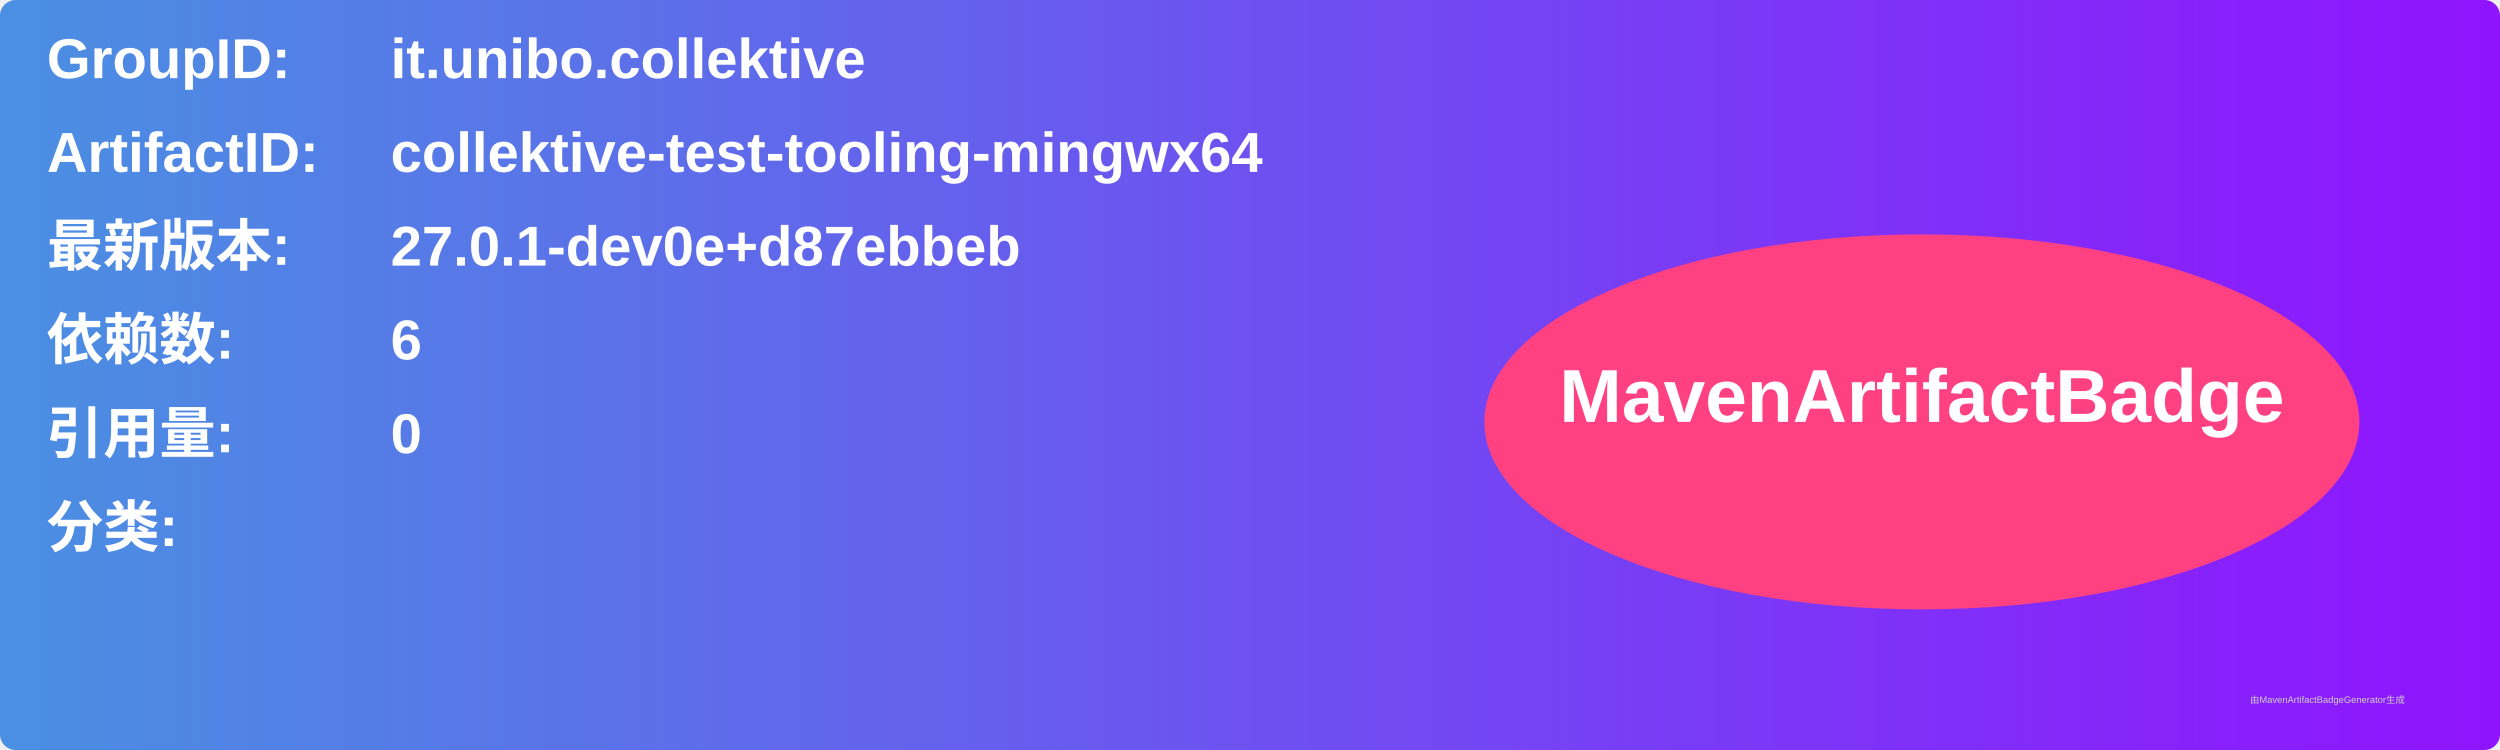
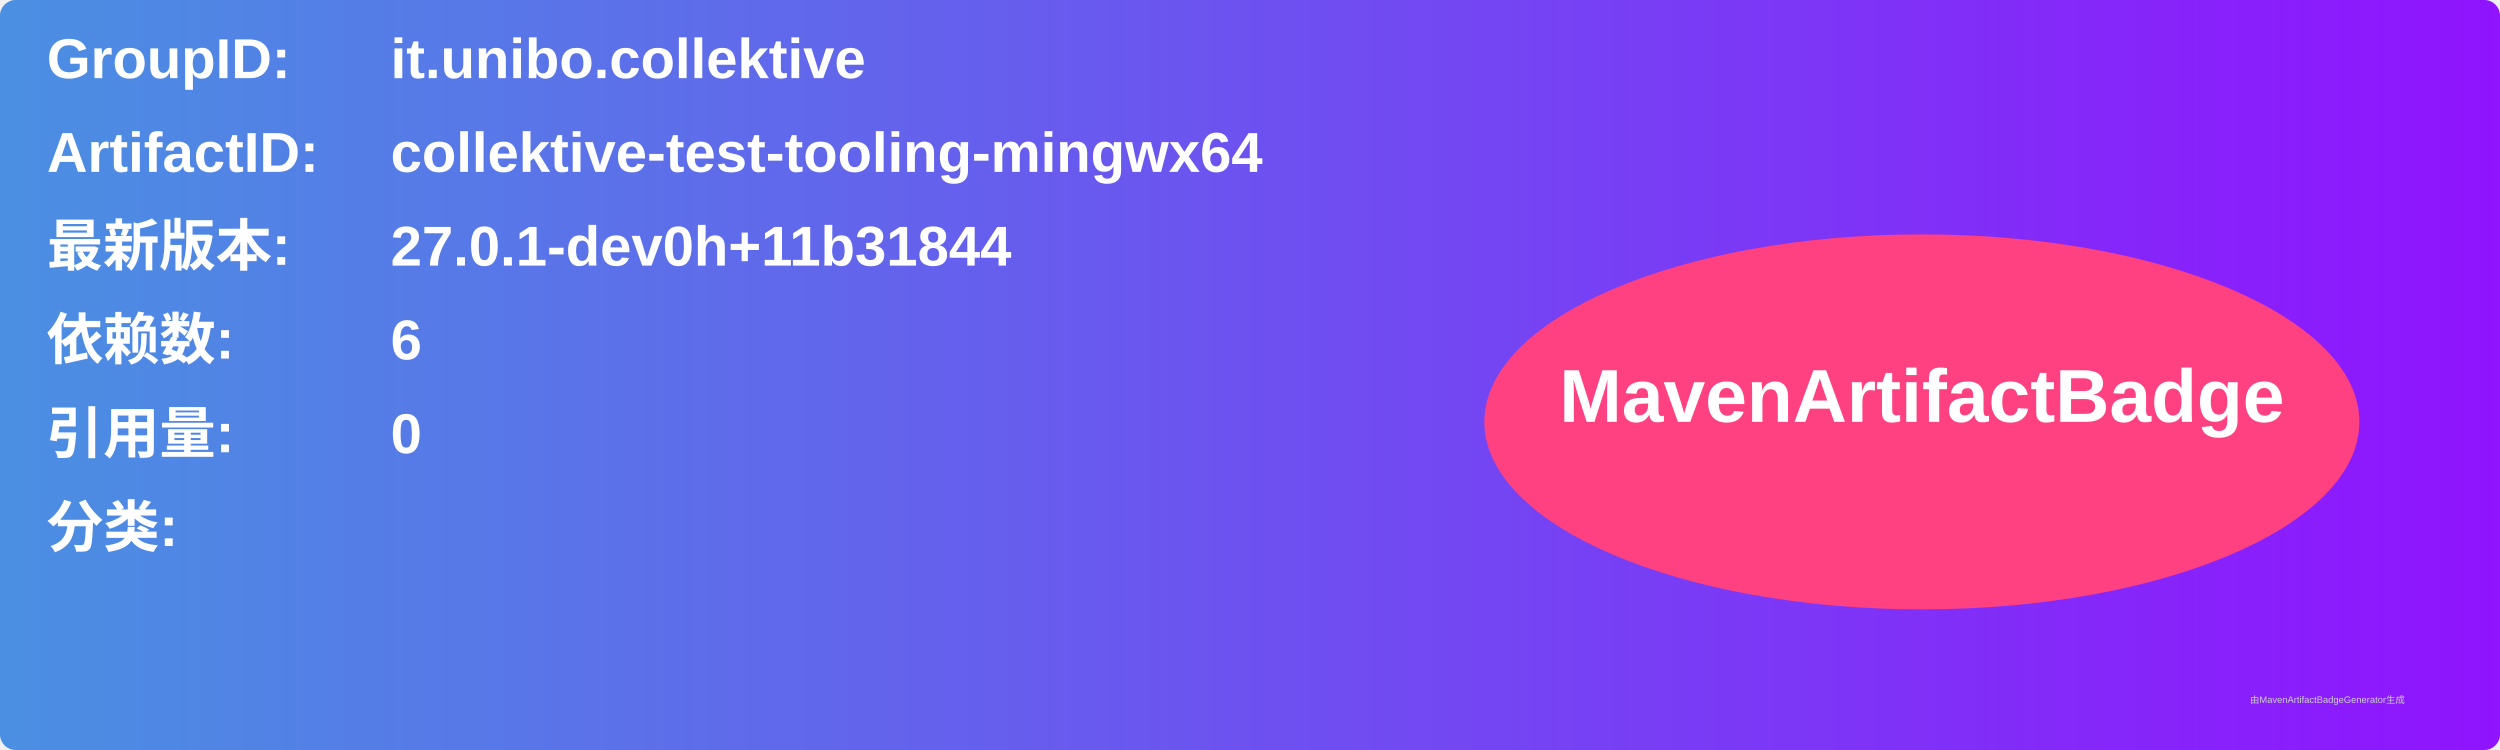
<svg xmlns="http://www.w3.org/2000/svg" width="800" height="240" viewBox="0 0 800 240">
  <linearGradient id="grad" x1="0%" y1="0%" x2="100%" y2="0%">
    <stop offset="0%" stop-color="#4a90e2" />
    <stop offset="100%" stop-color="#9013fe" />
  </linearGradient>
  <rect width="100%" height="100%" rx="5" ry="5" fill="url(#grad)" />
  <g transform="translate(15, 15)">
    <text x="0" y="10" font-family="Arial" font-size="18" fill="white" font-weight="bold" width="260">GroupID:</text>
    <text x="110" y="10" font-family="Arial" font-size="18" fill="white" font-weight="bold" width="460">it.unibo.collektive</text>
    <text x="0" y="40" font-family="Arial" font-size="18" fill="white" font-weight="bold" width="260">ArtifactID:</text>
    <text x="110" y="40" font-family="Arial" font-size="18" fill="white" font-weight="bold" width="460">collektive-test-tooling-mingwx64</text>
    <text x="0" y="70" font-family="Arial" font-size="18" fill="white" font-weight="bold">最新版本:</text>
    <text x="110" y="70" font-family="Arial" font-size="18" fill="white" font-weight="bold">
-       <tspan font-weight="bold">27.0.1-dev0e+d87ebbeb</tspan>
+       <tspan font-weight="bold">27.0.1-dev0h+11b31844</tspan>
    </text>
    <text x="0" y="100" font-family="Arial" font-size="18" fill="white" font-weight="bold">依赖数: </text>
    <text x="110" y="100" font-family="Arial" font-size="18" fill="white">
      <tspan font-weight="bold">6</tspan>
    </text>
    <text x="0" y="130" font-family="Arial" font-size="18" fill="white" font-weight="bold">引用量: </text>
    <text x="110" y="130" font-family="Arial" font-size="18" fill="white">
      <tspan font-weight="bold">0</tspan>
    </text>
    <text x="0" y="160" font-family="Arial" font-size="18" fill="white" font-weight="bold">分类:</text>
    <text x="10" y="190" font-family="Arial" font-size="10" fill="white">
      <tspan font-weight="bold" />
    </text>
    <ellipse cx="600" cy="120" rx="140" ry="60" fill="#ff4081" />
    <text x="600" y="120" text-anchor="middle" font-family="Arial" font-size="24" fill="white" font-weight="bold">MavenArtifactBadge</text>
  </g>
  <text x="720" y="225" font-family="Arial" font-size="3" fill="#d0d0d0">由MavenArtifactBadgeGenerator生成</text>
</svg>
